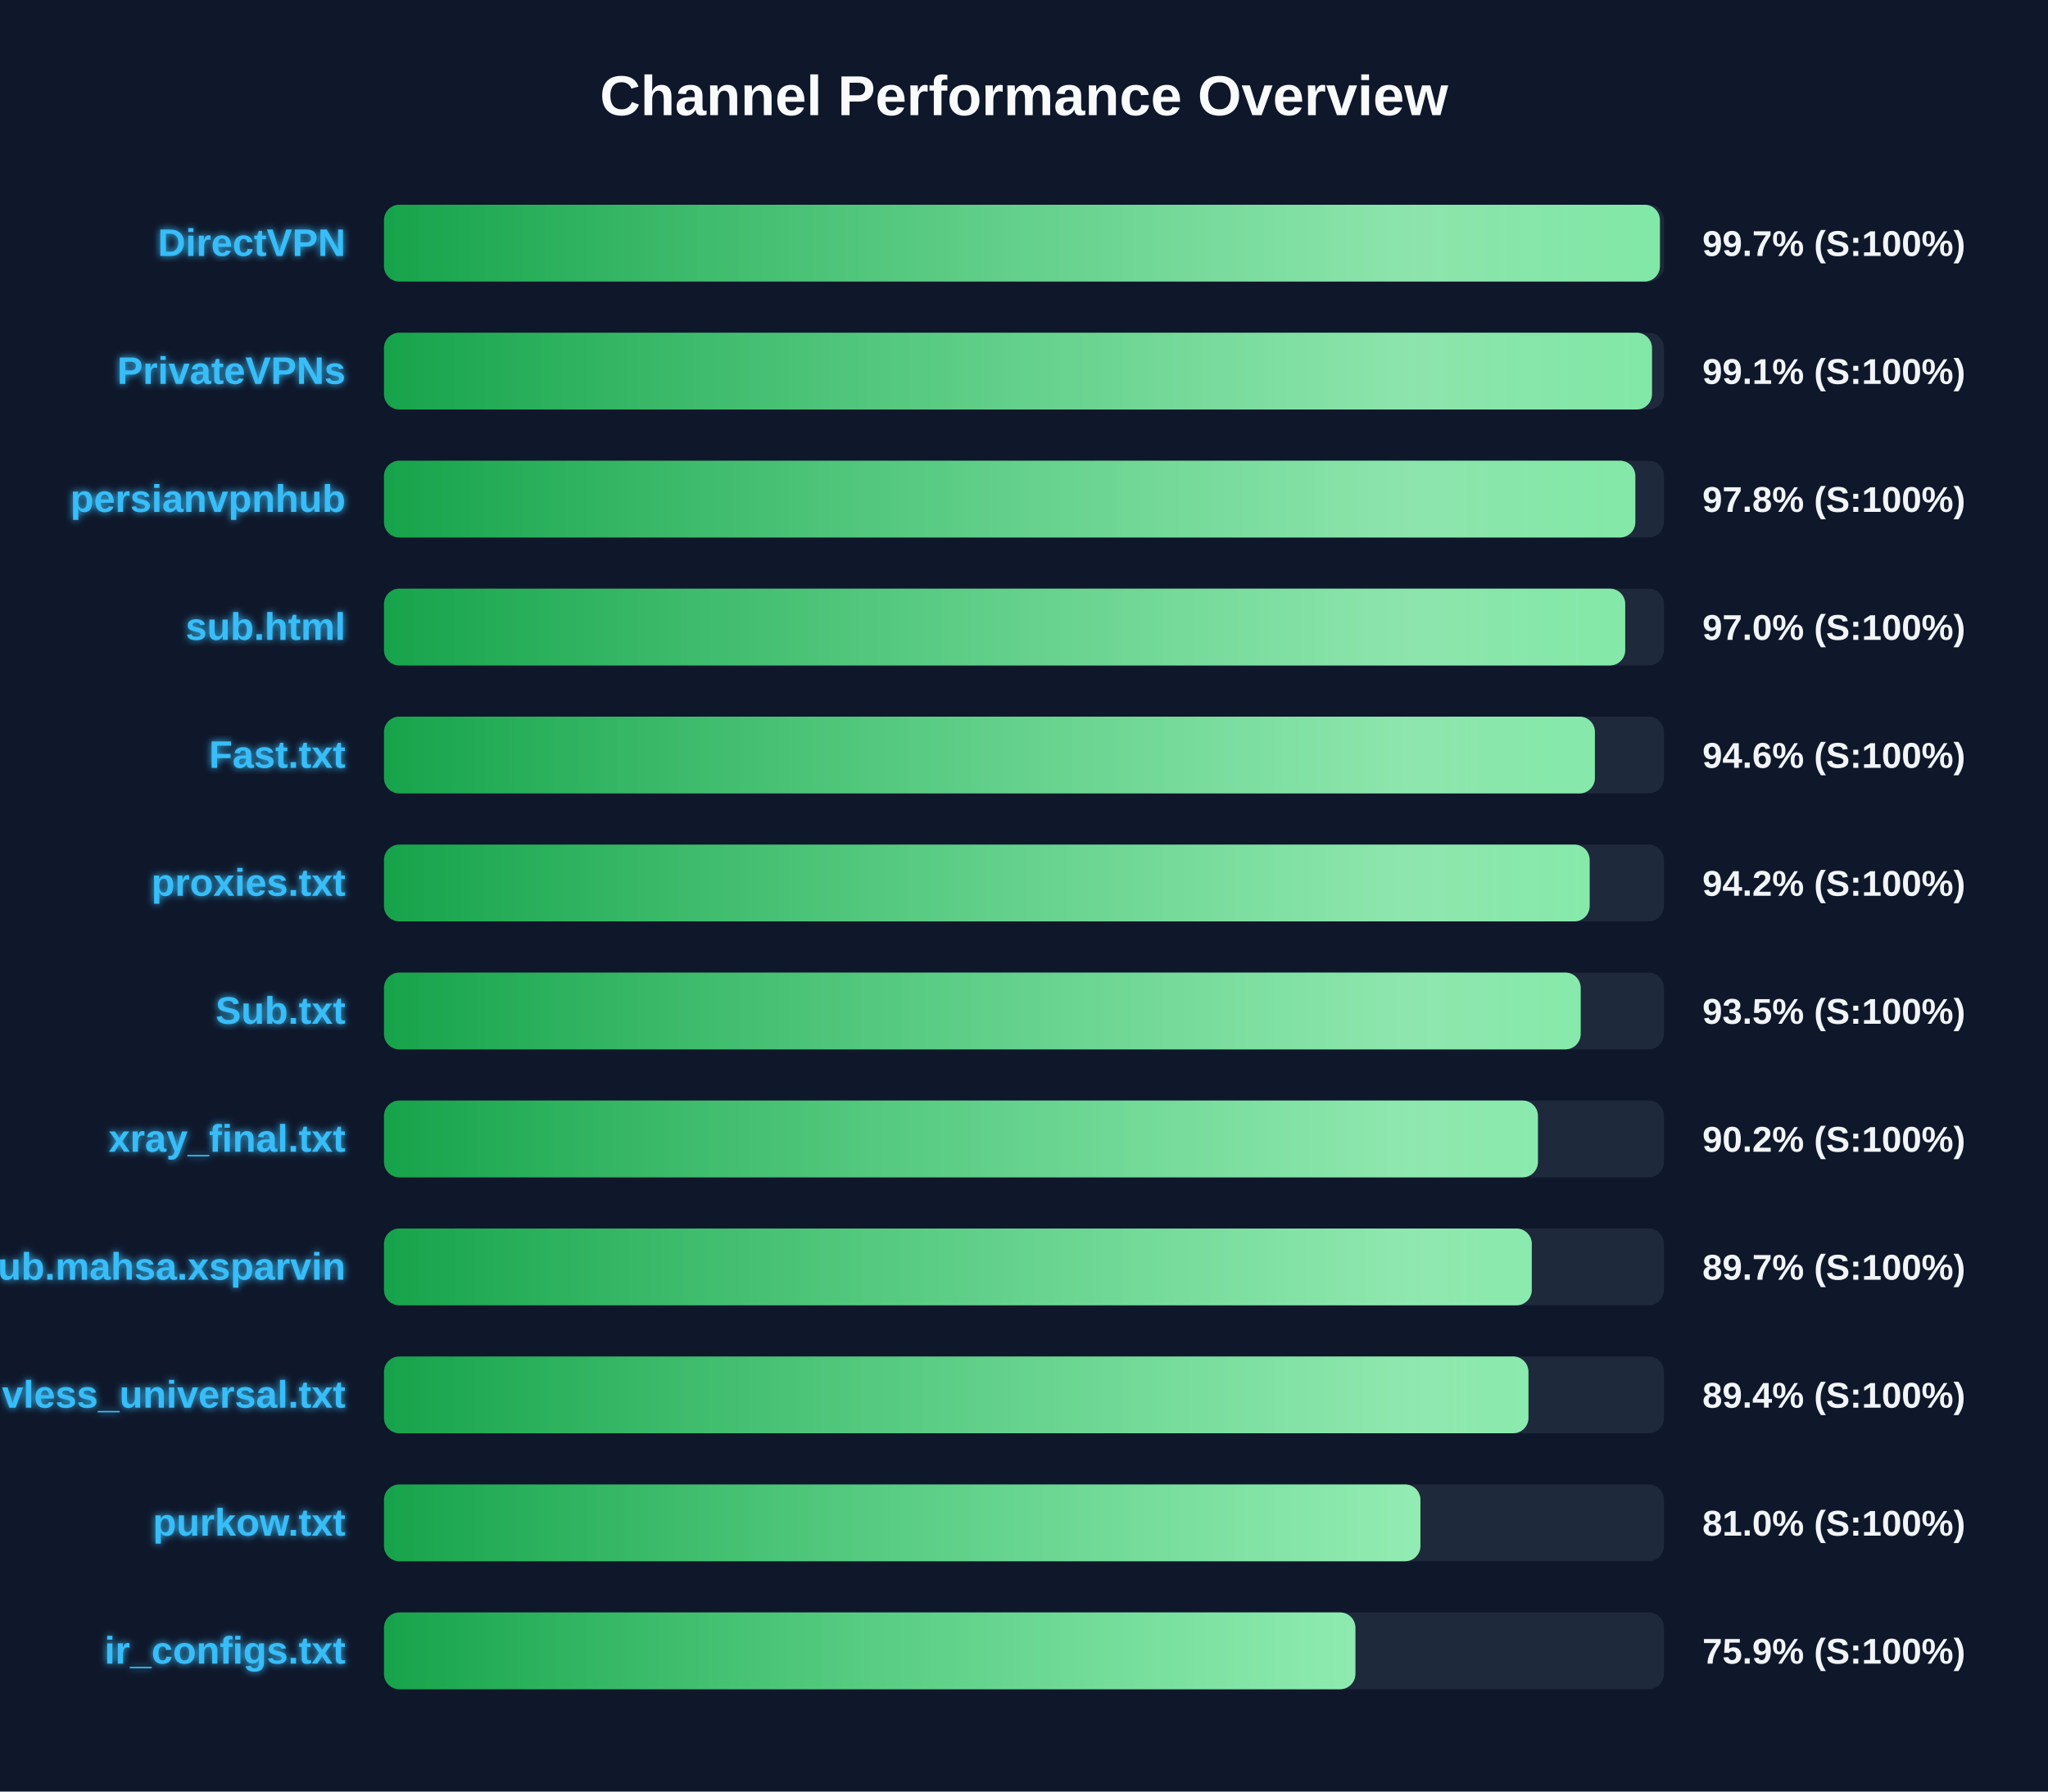
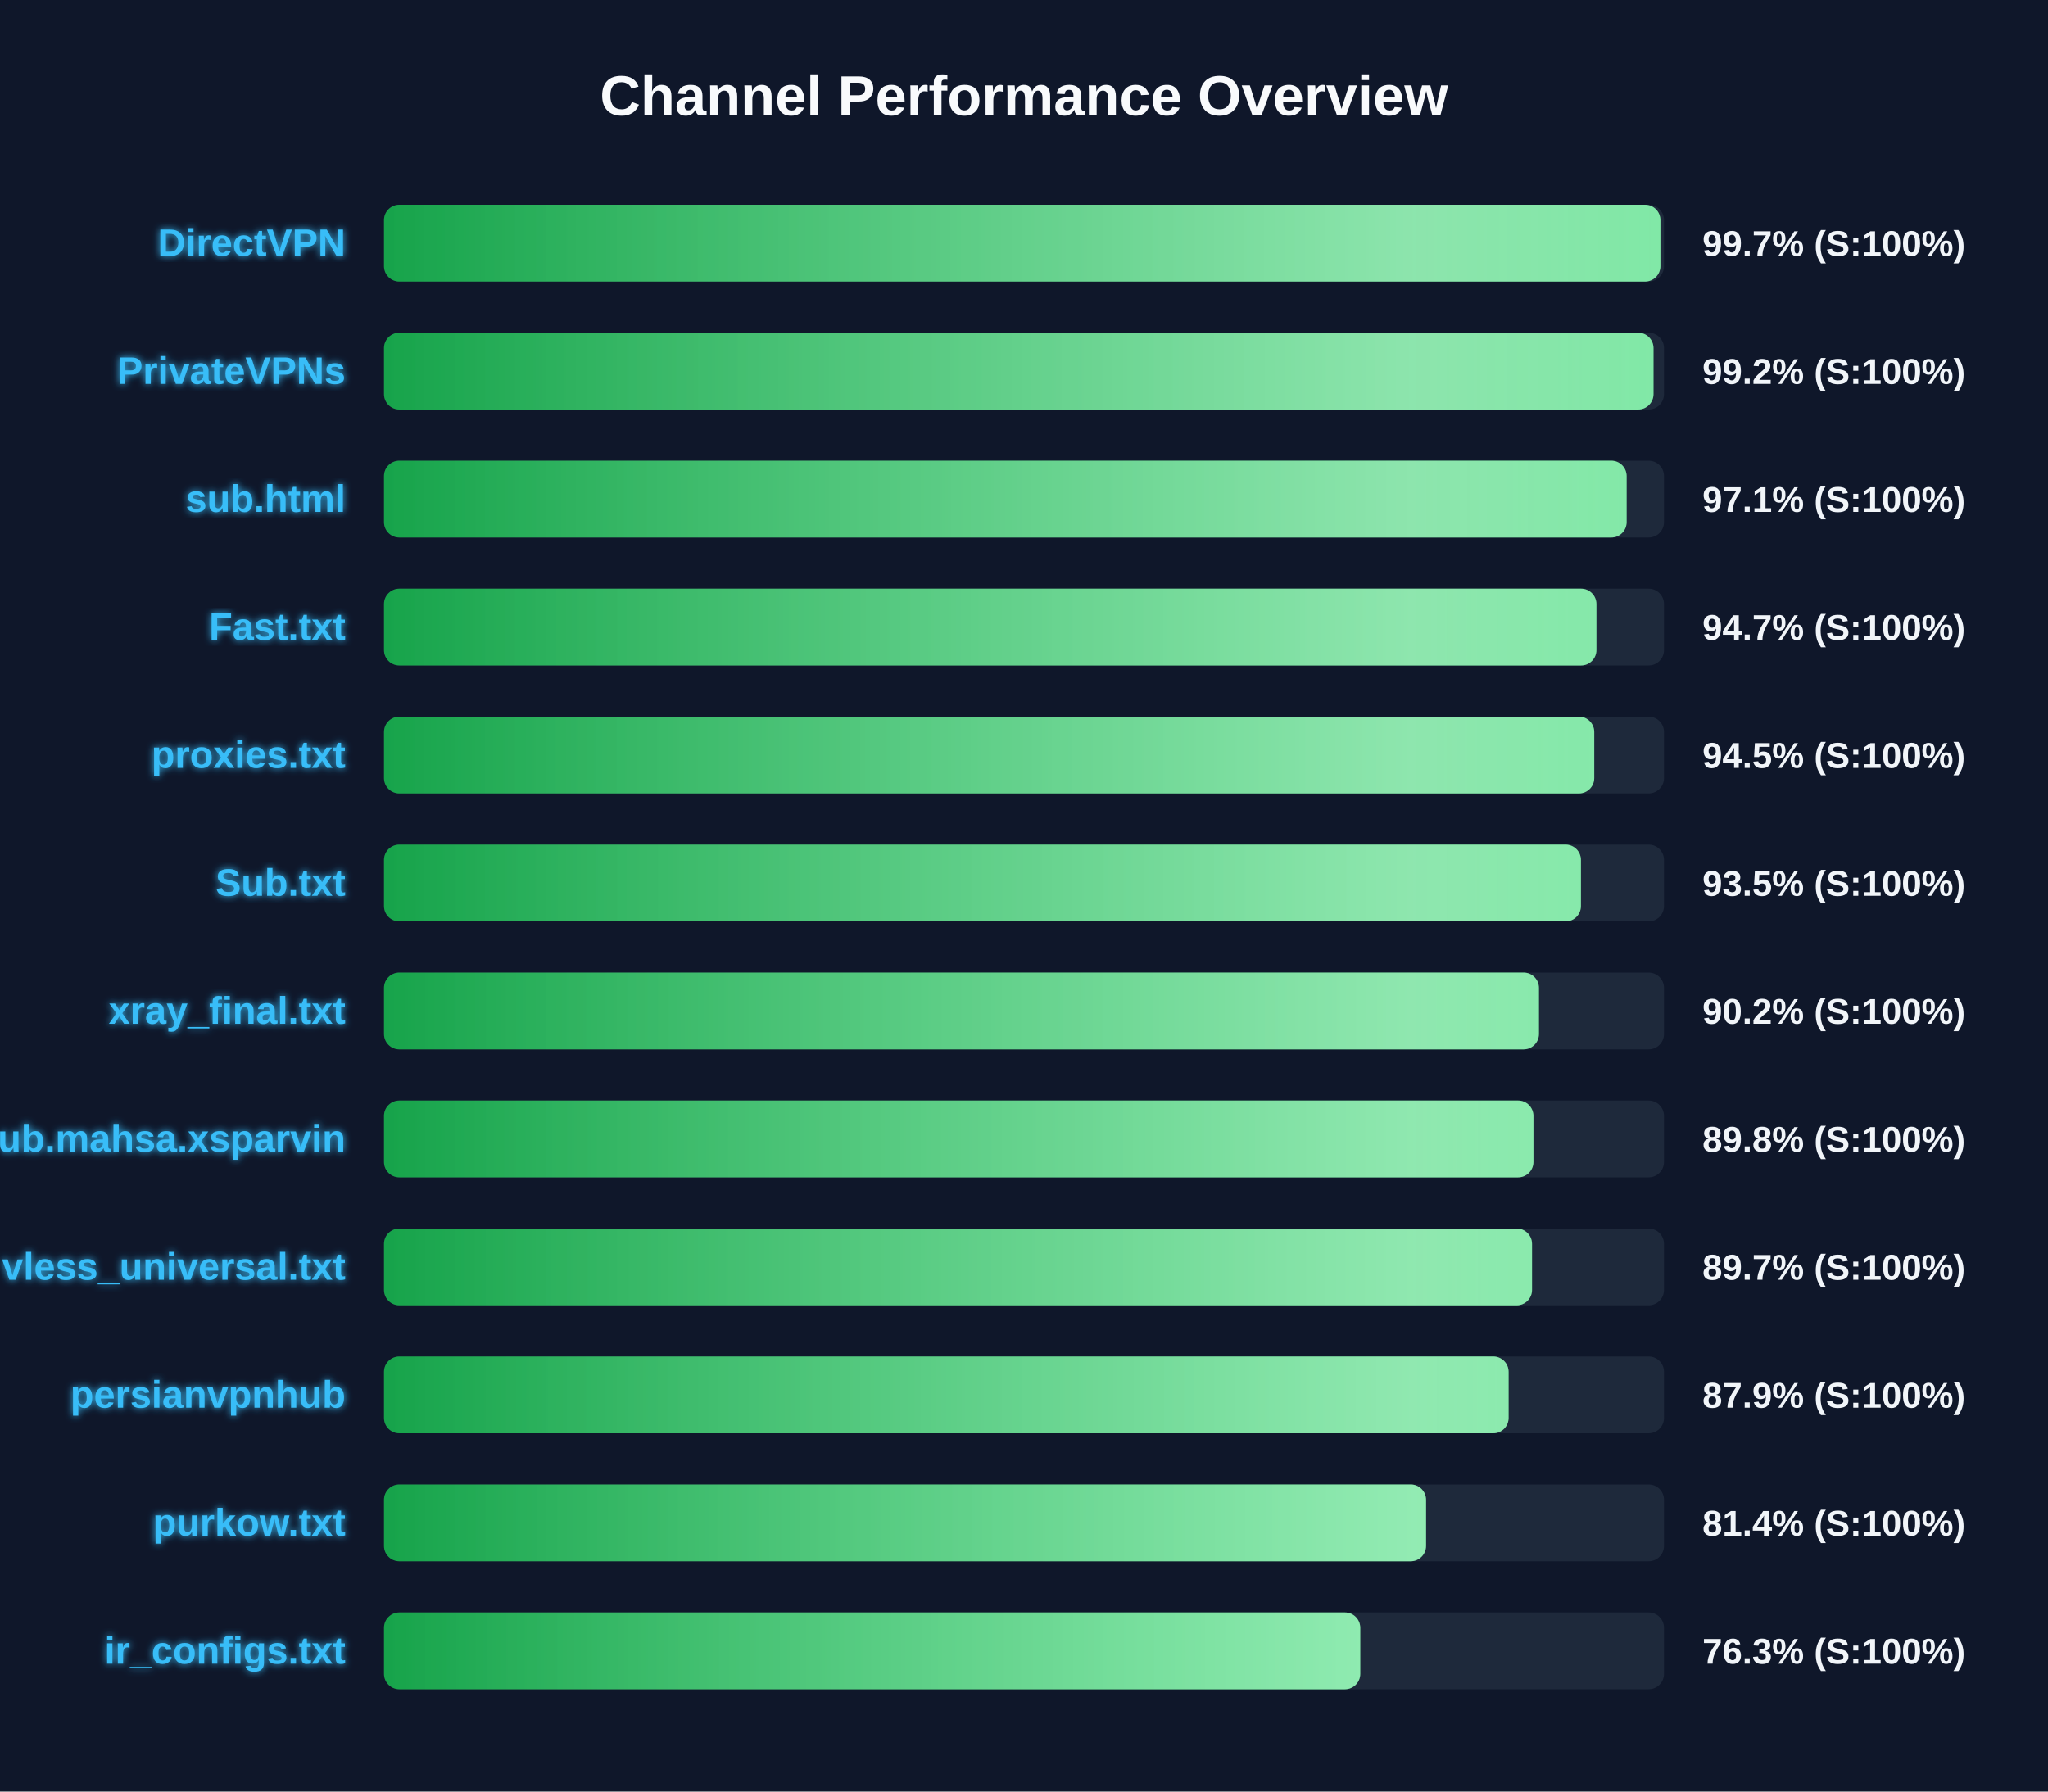
<svg xmlns="http://www.w3.org/2000/svg" width="800" height="700" version="1.1">
  <defs>
    <linearGradient id="grad-green" x1="0%" y1="0%" x2="100%" y2="0%">
      <stop offset="0%" stop-color="#16a34a" />
      <stop offset="100%" stop-color="#4ade80" />
    </linearGradient>
    <linearGradient id="grad-yellow" x1="0%" y1="0%" x2="100%" y2="0%">
      <stop offset="0%" stop-color="#ca8a04" />
      <stop offset="100%" stop-color="#fde047" />
    </linearGradient>
    <linearGradient id="grad-red" x1="0%" y1="0%" x2="100%" y2="0%">
      <stop offset="0%" stop-color="#dc2626" />
      <stop offset="100%" stop-color="#f87171" />
    </linearGradient>
    <linearGradient id="shimmer" x1="0%" y1="0%" x2="100%" y2="0%">
      <stop offset="0%" stop-color="rgba(255,255,255,0)" />
      <stop offset="50%" stop-color="rgba(255,255,255,0.4)" />
      <stop offset="100%" stop-color="rgba(255,255,255,0)" />
    </linearGradient>
    <filter id="glow" x="-20%" y="-20%" width="140%" height="140%">
      <feGaussianBlur stdDeviation="1.5" result="blur" />
      <feComposite in="SourceGraphic" in2="blur" operator="over" />
    </filter>
  </defs>
  <style>
        .bg-rect { fill: #0f172a; }
        .title { font: bold 22px 'Segoe UI', Arial, sans-serif; fill: #f8fafc; }
        .row { font: bold 15px 'Segoe UI', Arial, sans-serif; fill: #38bdf8; filter: url(#glow); }
        .score { font: bold 14px 'Segoe UI', Arial, sans-serif; fill: #f1f5f9; }
        @keyframes shimmer-anim {
            0% { transform: translateX(-100%); }
            100% { transform: translateX(200%); }
        }
        .shimmer-rect {
            animation: shimmer-anim 2.5s infinite linear;
        }
    </style>
  <rect width="100%" height="100%" class="bg-rect" />
  <text x="400" y="45" text-anchor="middle" class="title">Channel Performance Overview</text>
  <rect x="150" y="80" width="500" height="30" fill="#1e293b" rx="6" />
  <clipPath id="clip-0">
-     <rect x="150" y="80" width="498.4" height="30" rx="6" />
+     <rect x="150" y="80" width="498.6" height="30" rx="6" />
  </clipPath>
-   <rect x="150" y="80" width="498.4" height="30" fill="url(#grad-green)" rx="6" />
+   <rect x="150" y="80" width="498.6" height="30" fill="url(#grad-green)" rx="6" />
  <g clip-path="url(#clip-0)">
    <rect x="150" y="80" width="100%" height="30" fill="url(#shimmer)" class="shimmer-rect" />
  </g>
  <text x="135" y="100" text-anchor="end" class="row">DirectVPN</text>
  <text x="665" y="100" text-anchor="start" class="score">99.7% (S:100%)</text>
  <rect x="150" y="130" width="500" height="30" fill="#1e293b" rx="6" />
  <clipPath id="clip-1">
-     <rect x="150" y="130" width="495.3" height="30" rx="6" />
+     <rect x="150" y="130" width="495.9" height="30" rx="6" />
  </clipPath>
-   <rect x="150" y="130" width="495.3" height="30" fill="url(#grad-green)" rx="6" />
+   <rect x="150" y="130" width="495.9" height="30" fill="url(#grad-green)" rx="6" />
  <g clip-path="url(#clip-1)">
    <rect x="150" y="130" width="100%" height="30" fill="url(#shimmer)" class="shimmer-rect" />
  </g>
  <text x="135" y="150" text-anchor="end" class="row">PrivateVPNs</text>
-   <text x="665" y="150" text-anchor="start" class="score">99.1% (S:100%)</text>
+   <text x="665" y="150" text-anchor="start" class="score">99.2% (S:100%)</text>
  <rect x="150" y="180" width="500" height="30" fill="#1e293b" rx="6" />
  <clipPath id="clip-2">
-     <rect x="150" y="180" width="488.8" height="30" rx="6" />
+     <rect x="150" y="180" width="485.4" height="30" rx="6" />
  </clipPath>
-   <rect x="150" y="180" width="488.8" height="30" fill="url(#grad-green)" rx="6" />
+   <rect x="150" y="180" width="485.4" height="30" fill="url(#grad-green)" rx="6" />
  <g clip-path="url(#clip-2)">
    <rect x="150" y="180" width="100%" height="30" fill="url(#shimmer)" class="shimmer-rect" />
  </g>
-   <text x="135" y="200" text-anchor="end" class="row">persianvpnhub</text>
-   <text x="665" y="200" text-anchor="start" class="score">97.8% (S:100%)</text>
+   <text x="135" y="200" text-anchor="end" class="row">sub.html</text>
+   <text x="665" y="200" text-anchor="start" class="score">97.1% (S:100%)</text>
  <rect x="150" y="230" width="500" height="30" fill="#1e293b" rx="6" />
  <clipPath id="clip-3">
-     <rect x="150" y="230" width="484.85" height="30" rx="6" />
+     <rect x="150" y="230" width="473.6" height="30" rx="6" />
  </clipPath>
-   <rect x="150" y="230" width="484.85" height="30" fill="url(#grad-green)" rx="6" />
+   <rect x="150" y="230" width="473.6" height="30" fill="url(#grad-green)" rx="6" />
  <g clip-path="url(#clip-3)">
    <rect x="150" y="230" width="100%" height="30" fill="url(#shimmer)" class="shimmer-rect" />
  </g>
-   <text x="135" y="250" text-anchor="end" class="row">sub.html</text>
-   <text x="665" y="250" text-anchor="start" class="score">97.0% (S:100%)</text>
+   <text x="135" y="250" text-anchor="end" class="row">Fast.txt</text>
+   <text x="665" y="250" text-anchor="start" class="score">94.7% (S:100%)</text>
  <rect x="150" y="280" width="500" height="30" fill="#1e293b" rx="6" />
  <clipPath id="clip-4">
-     <rect x="150" y="280" width="473.0" height="30" rx="6" />
+     <rect x="150" y="280" width="472.75" height="30" rx="6" />
  </clipPath>
-   <rect x="150" y="280" width="473.0" height="30" fill="url(#grad-green)" rx="6" />
+   <rect x="150" y="280" width="472.75" height="30" fill="url(#grad-green)" rx="6" />
  <g clip-path="url(#clip-4)">
    <rect x="150" y="280" width="100%" height="30" fill="url(#shimmer)" class="shimmer-rect" />
  </g>
-   <text x="135" y="300" text-anchor="end" class="row">Fast.txt</text>
-   <text x="665" y="300" text-anchor="start" class="score">94.6% (S:100%)</text>
+   <text x="135" y="300" text-anchor="end" class="row">proxies.txt</text>
+   <text x="665" y="300" text-anchor="start" class="score">94.5% (S:100%)</text>
  <rect x="150" y="330" width="500" height="30" fill="#1e293b" rx="6" />
  <clipPath id="clip-5">
-     <rect x="150" y="330" width="470.95" height="30" rx="6" />
+     <rect x="150" y="330" width="467.55" height="30" rx="6" />
  </clipPath>
-   <rect x="150" y="330" width="470.95" height="30" fill="url(#grad-green)" rx="6" />
+   <rect x="150" y="330" width="467.55" height="30" fill="url(#grad-green)" rx="6" />
  <g clip-path="url(#clip-5)">
    <rect x="150" y="330" width="100%" height="30" fill="url(#shimmer)" class="shimmer-rect" />
  </g>
-   <text x="135" y="350" text-anchor="end" class="row">proxies.txt</text>
-   <text x="665" y="350" text-anchor="start" class="score">94.2% (S:100%)</text>
+   <text x="135" y="350" text-anchor="end" class="row">Sub.txt</text>
+   <text x="665" y="350" text-anchor="start" class="score">93.5% (S:100%)</text>
  <rect x="150" y="380" width="500" height="30" fill="#1e293b" rx="6" />
  <clipPath id="clip-6">
-     <rect x="150" y="380" width="467.45" height="30" rx="6" />
+     <rect x="150" y="380" width="451.15" height="30" rx="6" />
  </clipPath>
-   <rect x="150" y="380" width="467.45" height="30" fill="url(#grad-green)" rx="6" />
+   <rect x="150" y="380" width="451.15" height="30" fill="url(#grad-green)" rx="6" />
  <g clip-path="url(#clip-6)">
    <rect x="150" y="380" width="100%" height="30" fill="url(#shimmer)" class="shimmer-rect" />
  </g>
-   <text x="135" y="400" text-anchor="end" class="row">Sub.txt</text>
-   <text x="665" y="400" text-anchor="start" class="score">93.5% (S:100%)</text>
+   <text x="135" y="400" text-anchor="end" class="row">xray_final.txt</text>
+   <text x="665" y="400" text-anchor="start" class="score">90.2% (S:100%)</text>
  <rect x="150" y="430" width="500" height="30" fill="#1e293b" rx="6" />
  <clipPath id="clip-7">
-     <rect x="150" y="430" width="450.75" height="30" rx="6" />
+     <rect x="150" y="430" width="449.0" height="30" rx="6" />
  </clipPath>
-   <rect x="150" y="430" width="450.75" height="30" fill="url(#grad-green)" rx="6" />
+   <rect x="150" y="430" width="449.0" height="30" fill="url(#grad-green)" rx="6" />
  <g clip-path="url(#clip-7)">
    <rect x="150" y="430" width="100%" height="30" fill="url(#shimmer)" class="shimmer-rect" />
  </g>
-   <text x="135" y="450" text-anchor="end" class="row">xray_final.txt</text>
-   <text x="665" y="450" text-anchor="start" class="score">90.2% (S:100%)</text>
+   <text x="135" y="450" text-anchor="end" class="row">Sub.mahsa.xsparvin</text>
+   <text x="665" y="450" text-anchor="start" class="score">89.8% (S:100%)</text>
  <rect x="150" y="480" width="500" height="30" fill="#1e293b" rx="6" />
  <clipPath id="clip-8">
-     <rect x="150" y="480" width="448.35" height="30" rx="6" />
+     <rect x="150" y="480" width="448.45" height="30" rx="6" />
  </clipPath>
-   <rect x="150" y="480" width="448.35" height="30" fill="url(#grad-green)" rx="6" />
+   <rect x="150" y="480" width="448.45" height="30" fill="url(#grad-green)" rx="6" />
  <g clip-path="url(#clip-8)">
    <rect x="150" y="480" width="100%" height="30" fill="url(#shimmer)" class="shimmer-rect" />
  </g>
-   <text x="135" y="500" text-anchor="end" class="row">Sub.mahsa.xsparvin</text>
+   <text x="135" y="500" text-anchor="end" class="row">vless_universal.txt</text>
  <text x="665" y="500" text-anchor="start" class="score">89.7% (S:100%)</text>
  <rect x="150" y="530" width="500" height="30" fill="#1e293b" rx="6" />
  <clipPath id="clip-9">
-     <rect x="150" y="530" width="447.05" height="30" rx="6" />
+     <rect x="150" y="530" width="439.3" height="30" rx="6" />
  </clipPath>
-   <rect x="150" y="530" width="447.05" height="30" fill="url(#grad-green)" rx="6" />
+   <rect x="150" y="530" width="439.3" height="30" fill="url(#grad-green)" rx="6" />
  <g clip-path="url(#clip-9)">
    <rect x="150" y="530" width="100%" height="30" fill="url(#shimmer)" class="shimmer-rect" />
  </g>
-   <text x="135" y="550" text-anchor="end" class="row">vless_universal.txt</text>
-   <text x="665" y="550" text-anchor="start" class="score">89.4% (S:100%)</text>
+   <text x="135" y="550" text-anchor="end" class="row">persianvpnhub</text>
+   <text x="665" y="550" text-anchor="start" class="score">87.9% (S:100%)</text>
  <rect x="150" y="580" width="500" height="30" fill="#1e293b" rx="6" />
  <clipPath id="clip-10">
-     <rect x="150" y="580" width="404.85" height="30" rx="6" />
+     <rect x="150" y="580" width="407.05" height="30" rx="6" />
  </clipPath>
-   <rect x="150" y="580" width="404.85" height="30" fill="url(#grad-green)" rx="6" />
+   <rect x="150" y="580" width="407.05" height="30" fill="url(#grad-green)" rx="6" />
  <g clip-path="url(#clip-10)">
    <rect x="150" y="580" width="100%" height="30" fill="url(#shimmer)" class="shimmer-rect" />
  </g>
  <text x="135" y="600" text-anchor="end" class="row">purkow.txt</text>
-   <text x="665" y="600" text-anchor="start" class="score">81.0% (S:100%)</text>
+   <text x="665" y="600" text-anchor="start" class="score">81.4% (S:100%)</text>
  <rect x="150" y="630" width="500" height="30" fill="#1e293b" rx="6" />
  <clipPath id="clip-11">
-     <rect x="150" y="630" width="379.45" height="30" rx="6" />
+     <rect x="150" y="630" width="381.35" height="30" rx="6" />
  </clipPath>
-   <rect x="150" y="630" width="379.45" height="30" fill="url(#grad-green)" rx="6" />
+   <rect x="150" y="630" width="381.35" height="30" fill="url(#grad-green)" rx="6" />
  <g clip-path="url(#clip-11)">
    <rect x="150" y="630" width="100%" height="30" fill="url(#shimmer)" class="shimmer-rect" />
  </g>
  <text x="135" y="650" text-anchor="end" class="row">ir_configs.txt</text>
-   <text x="665" y="650" text-anchor="start" class="score">75.9% (S:100%)</text>
+   <text x="665" y="650" text-anchor="start" class="score">76.3% (S:100%)</text>
</svg>
